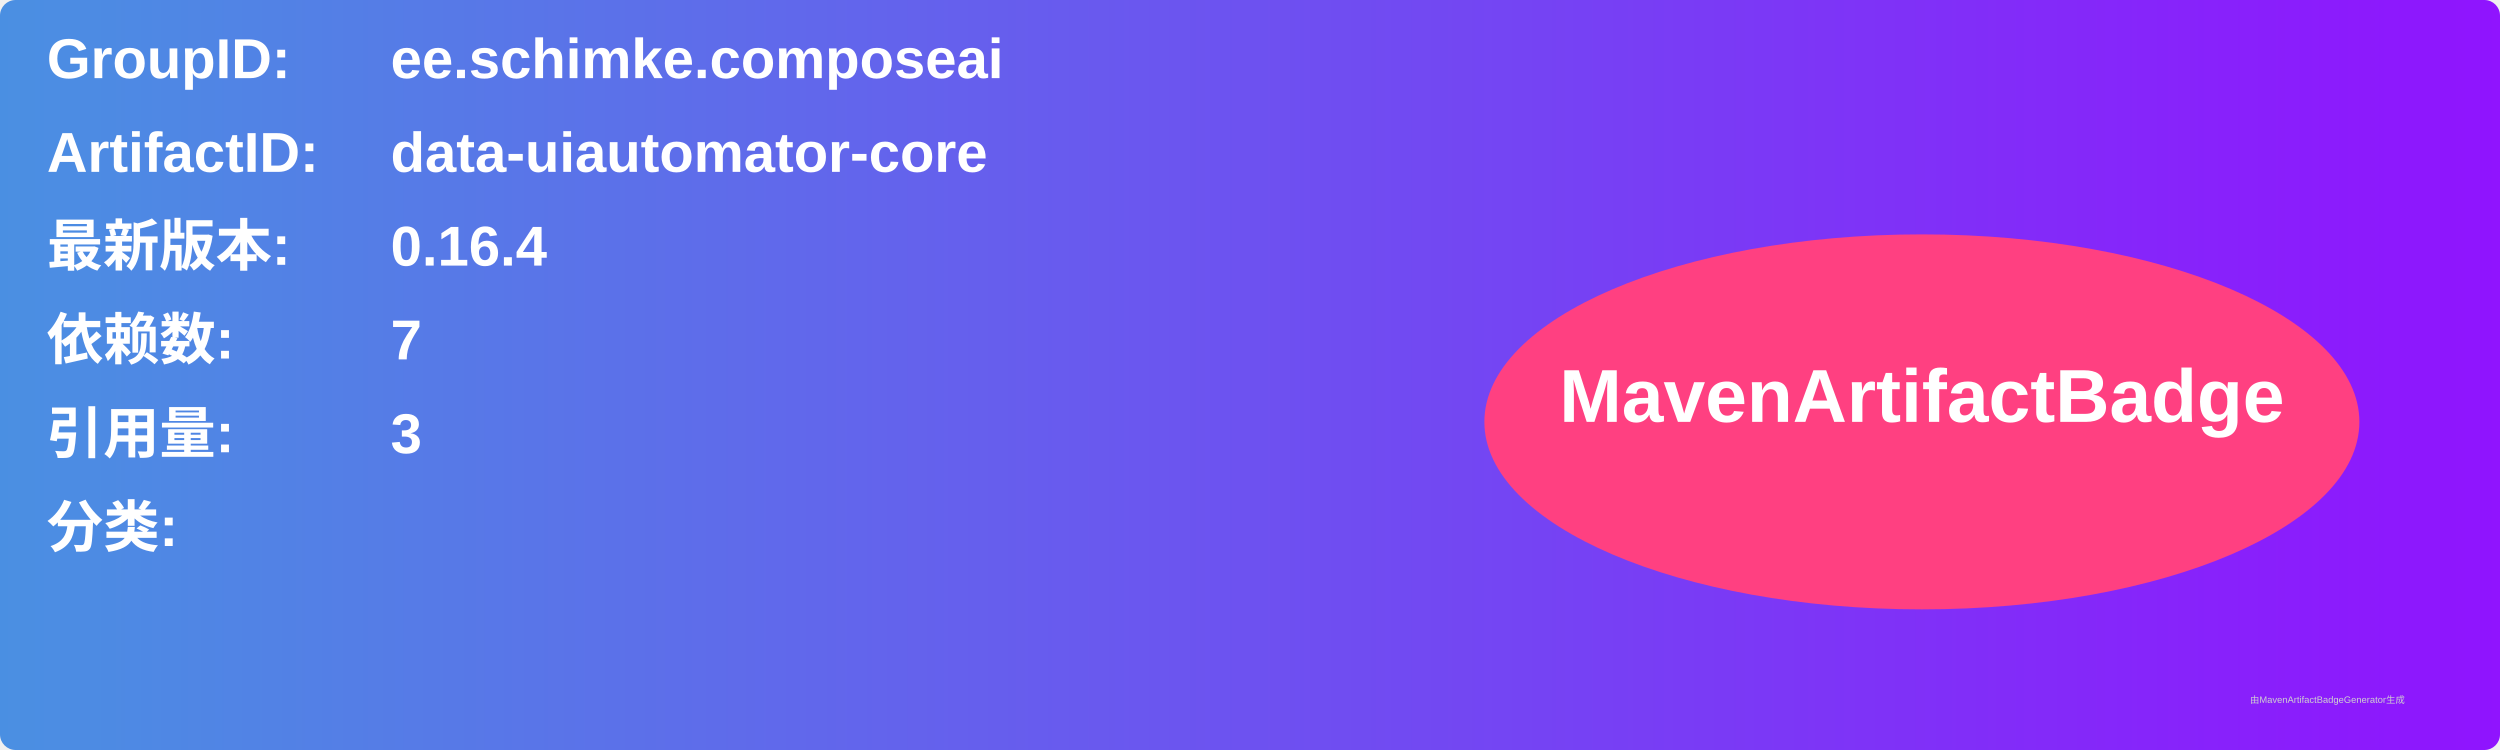
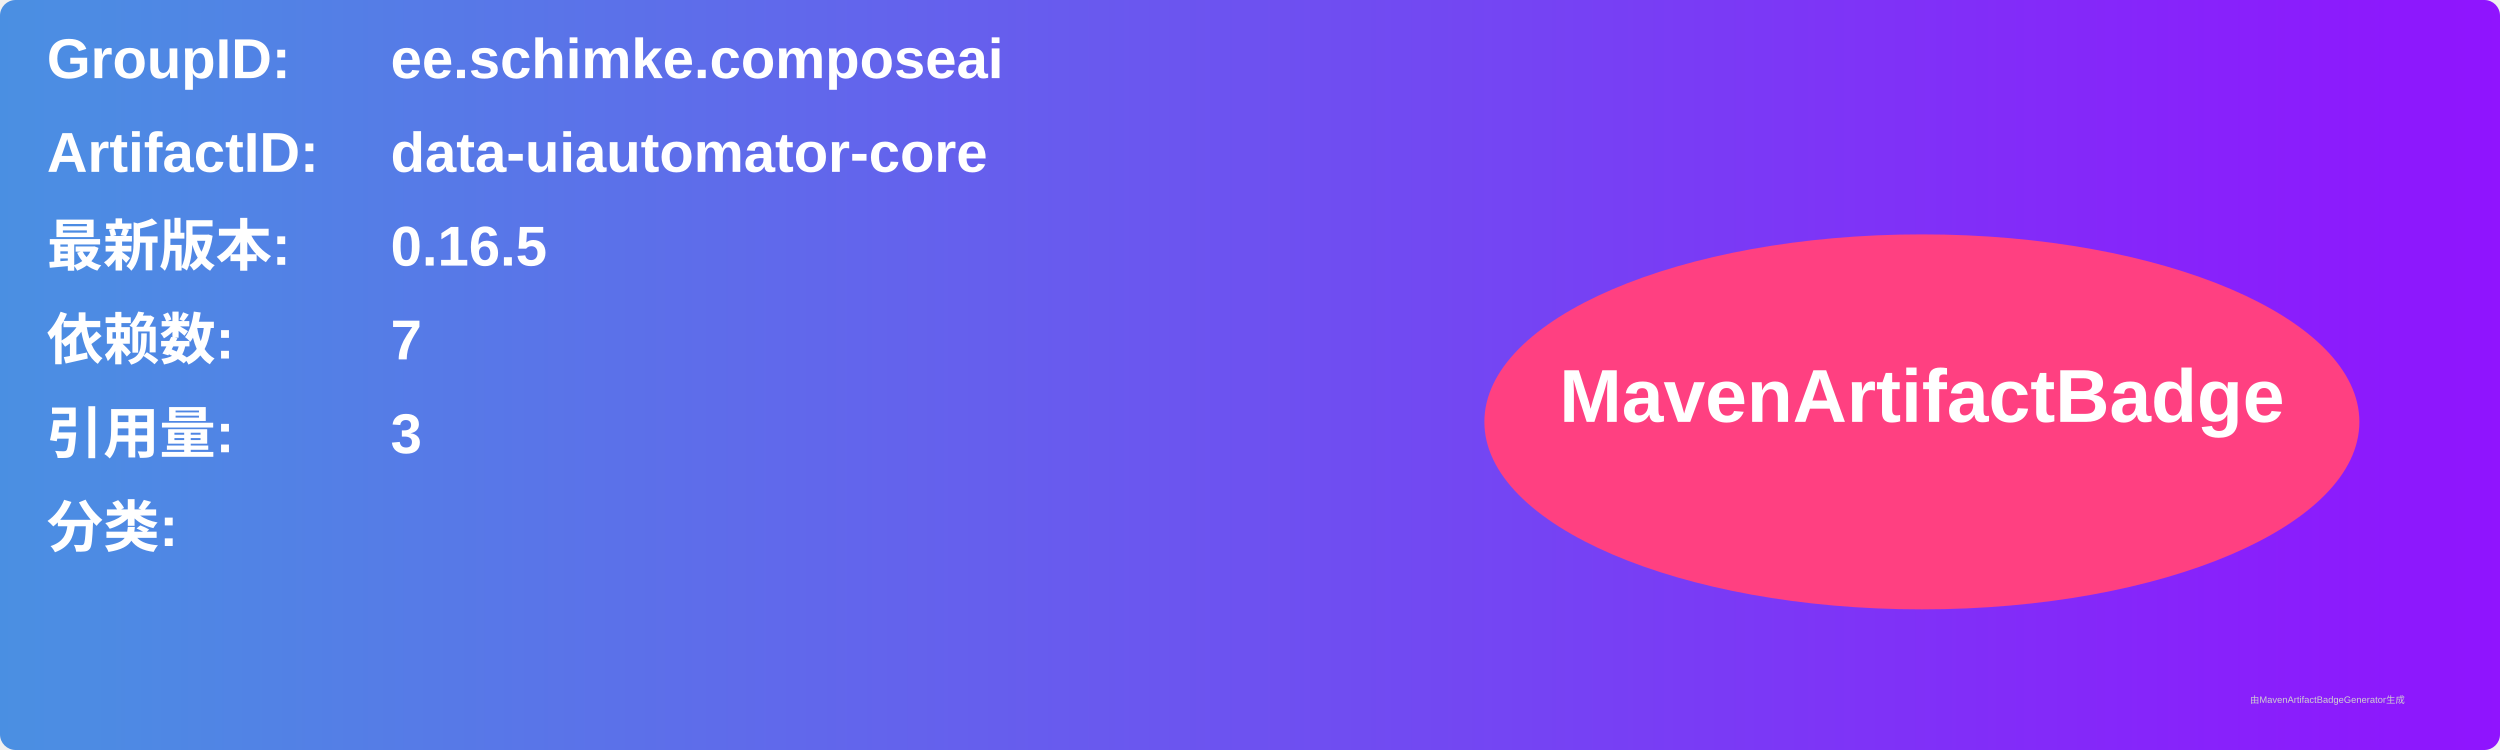
<svg xmlns="http://www.w3.org/2000/svg" width="800" height="240" viewBox="0 0 800 240">
  <linearGradient id="grad" x1="0%" y1="0%" x2="100%" y2="0%">
    <stop offset="0%" stop-color="#4a90e2" />
    <stop offset="100%" stop-color="#9013fe" />
  </linearGradient>
  <rect width="100%" height="100%" rx="5" ry="5" fill="url(#grad)" />
  <g transform="translate(15, 15)">
    <text x="0" y="10" font-family="Arial" font-size="18" fill="white" font-weight="bold" width="260">GroupID:</text>
    <text x="110" y="10" font-family="Arial" font-size="18" fill="white" font-weight="bold" width="460">ee.schimke.composeai</text>
    <text x="0" y="40" font-family="Arial" font-size="18" fill="white" font-weight="bold" width="260">ArtifactID:</text>
    <text x="110" y="40" font-family="Arial" font-size="18" fill="white" font-weight="bold" width="460">data-uiautomator-core</text>
    <text x="0" y="70" font-family="Arial" font-size="18" fill="white" font-weight="bold">最新版本:</text>
    <text x="110" y="70" font-family="Arial" font-size="18" fill="white" font-weight="bold">
-       <tspan font-weight="bold">0.16.4</tspan>
+       <tspan font-weight="bold">0.16.5</tspan>
    </text>
    <text x="0" y="100" font-family="Arial" font-size="18" fill="white" font-weight="bold">依赖数: </text>
    <text x="110" y="100" font-family="Arial" font-size="18" fill="white">
      <tspan font-weight="bold">7</tspan>
    </text>
    <text x="0" y="130" font-family="Arial" font-size="18" fill="white" font-weight="bold">引用量: </text>
    <text x="110" y="130" font-family="Arial" font-size="18" fill="white">
      <tspan font-weight="bold">3</tspan>
    </text>
    <text x="0" y="160" font-family="Arial" font-size="18" fill="white" font-weight="bold">分类:</text>
    <text x="10" y="190" font-family="Arial" font-size="10" fill="white">
      <tspan font-weight="bold" />
    </text>
    <ellipse cx="600" cy="120" rx="140" ry="60" fill="#ff4081" />
    <text x="600" y="120" text-anchor="middle" font-family="Arial" font-size="24" fill="white" font-weight="bold">MavenArtifactBadge</text>
  </g>
  <text x="720" y="225" font-family="Arial" font-size="3" fill="#d0d0d0">由MavenArtifactBadgeGenerator生成</text>
</svg>
